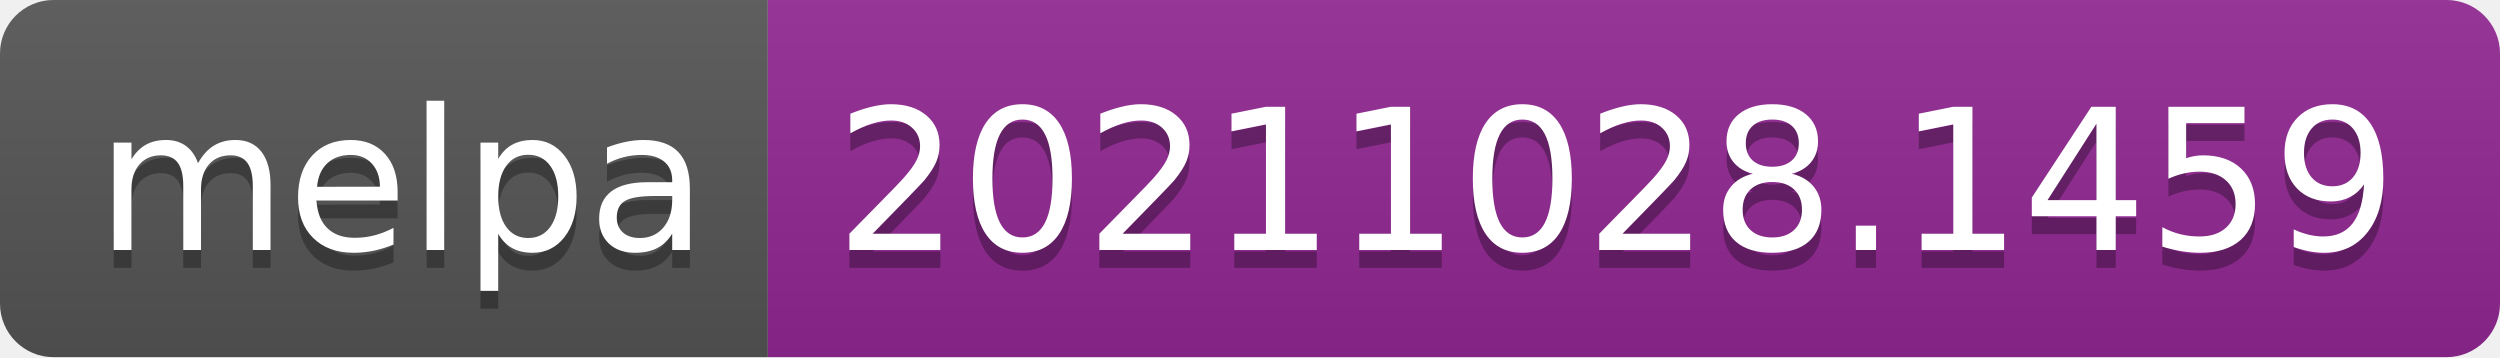
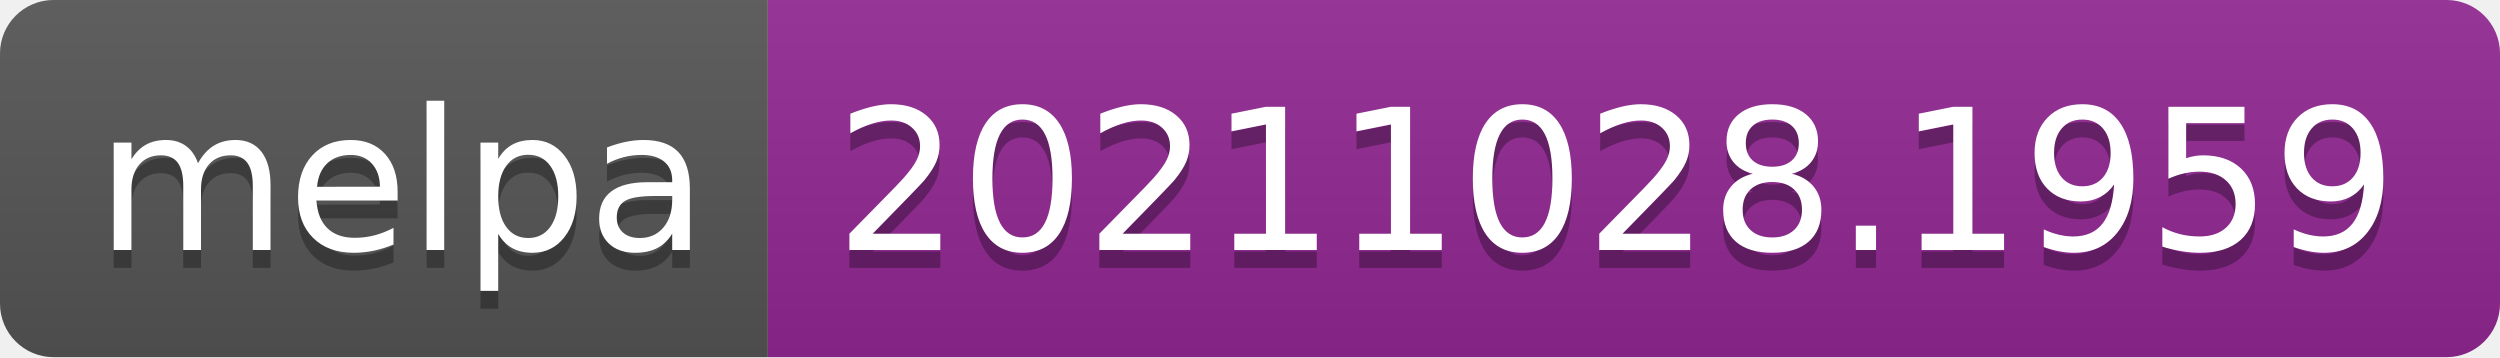
- <svg xmlns="http://www.w3.org/2000/svg" width="140" height="20" role="img" aria-label="melpa: 20211028.1459">
+ <svg xmlns="http://www.w3.org/2000/svg" width="140" height="20" role="img" aria-label="melpa: 20211028.1959">
  <linearGradient id="s" x2="0" y2="100%">
    <stop offset="0" stop-color="#bbb" stop-opacity=".1" />
    <stop offset="1" stop-opacity=".1" />
  </linearGradient>
  <clipPath id="r">
    <rect width="140" height="20" rx="3" fill="#fff" />
  </clipPath>
  <g clip-path="url(#r)">
    <rect width="43" height="20" fill="#555" />
    <rect x="43" width="97" height="20" fill="#922793" />
    <rect width="140" height="20" fill="url(#s)" />
  </g>
  <g fill="#fff" text-anchor="middle" font-family="Verdana,Geneva,DejaVu Sans,sans-serif" text-rendering="geometricPrecision" font-size="110">
    <text aria-hidden="true" x="225" y="150" fill="#010101" fill-opacity=".3" transform="scale(.1)" textLength="330">melpa</text>
    <text x="225" y="140" transform="scale(.1)" fill="#fff" textLength="330">melpa</text>
-     <text aria-hidden="true" x="905" y="150" fill="#010101" fill-opacity=".3" transform="scale(.1)" textLength="870">20211028.1459</text>
-     <text x="905" y="140" transform="scale(.1)" fill="#fff" textLength="870">20211028.1459</text>
+     <text aria-hidden="true" x="905" y="150" fill="#010101" fill-opacity=".3" transform="scale(.1)" textLength="870">20211028.1959</text>
+     <text x="905" y="140" transform="scale(.1)" fill="#fff" textLength="870">20211028.1959</text>
  </g>
</svg>
